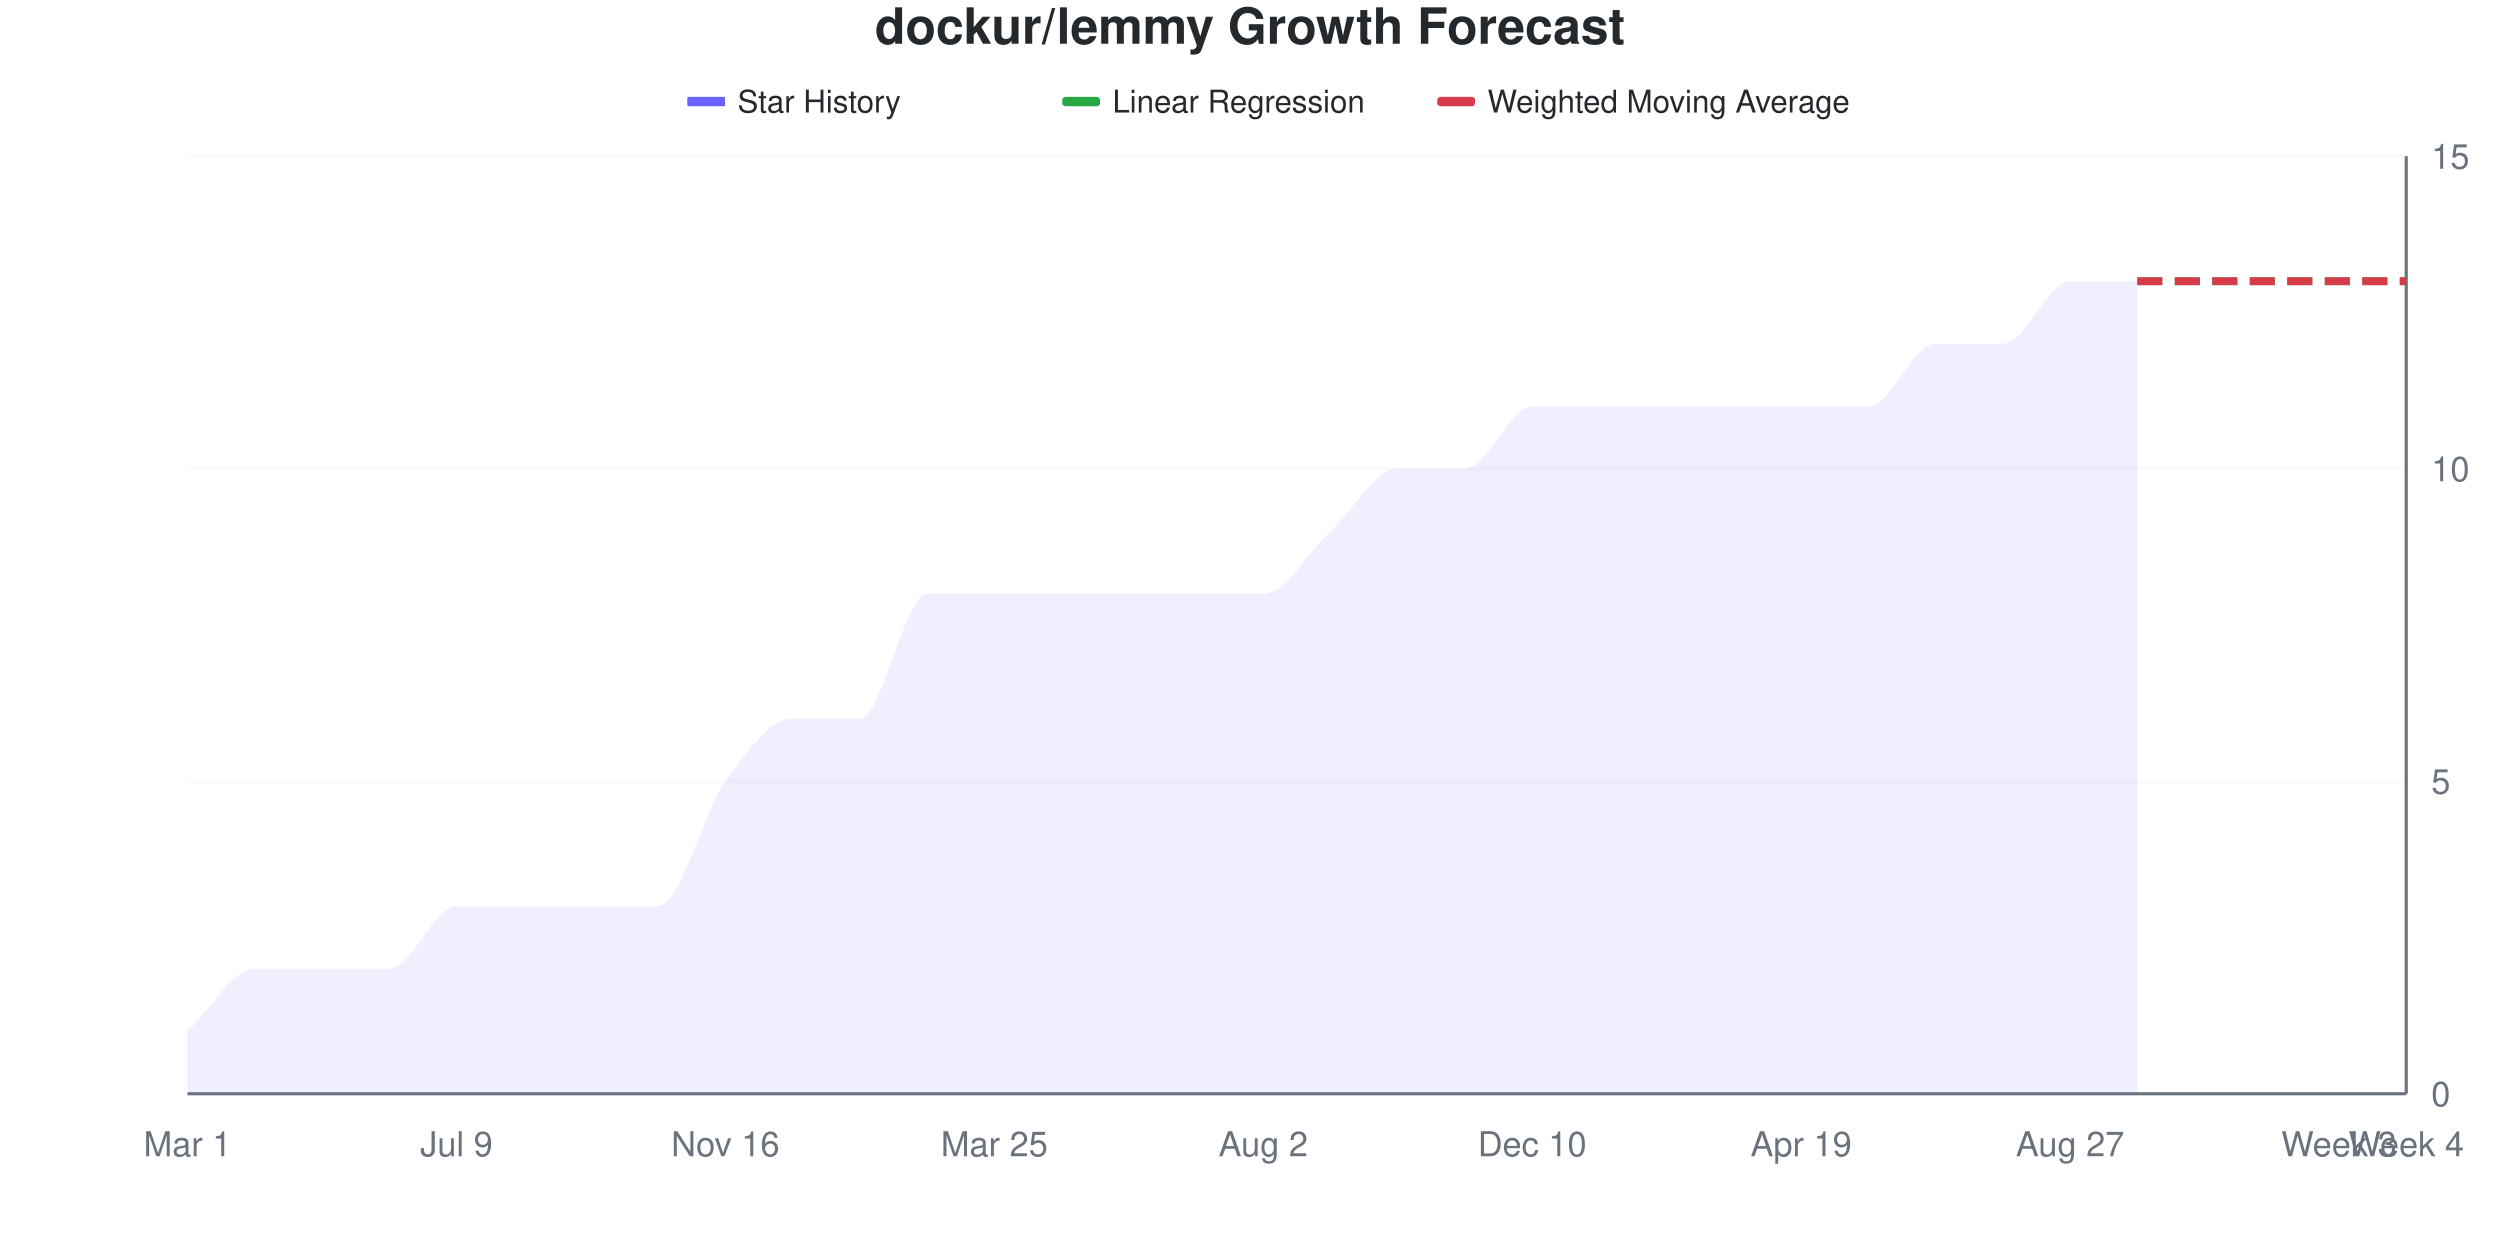
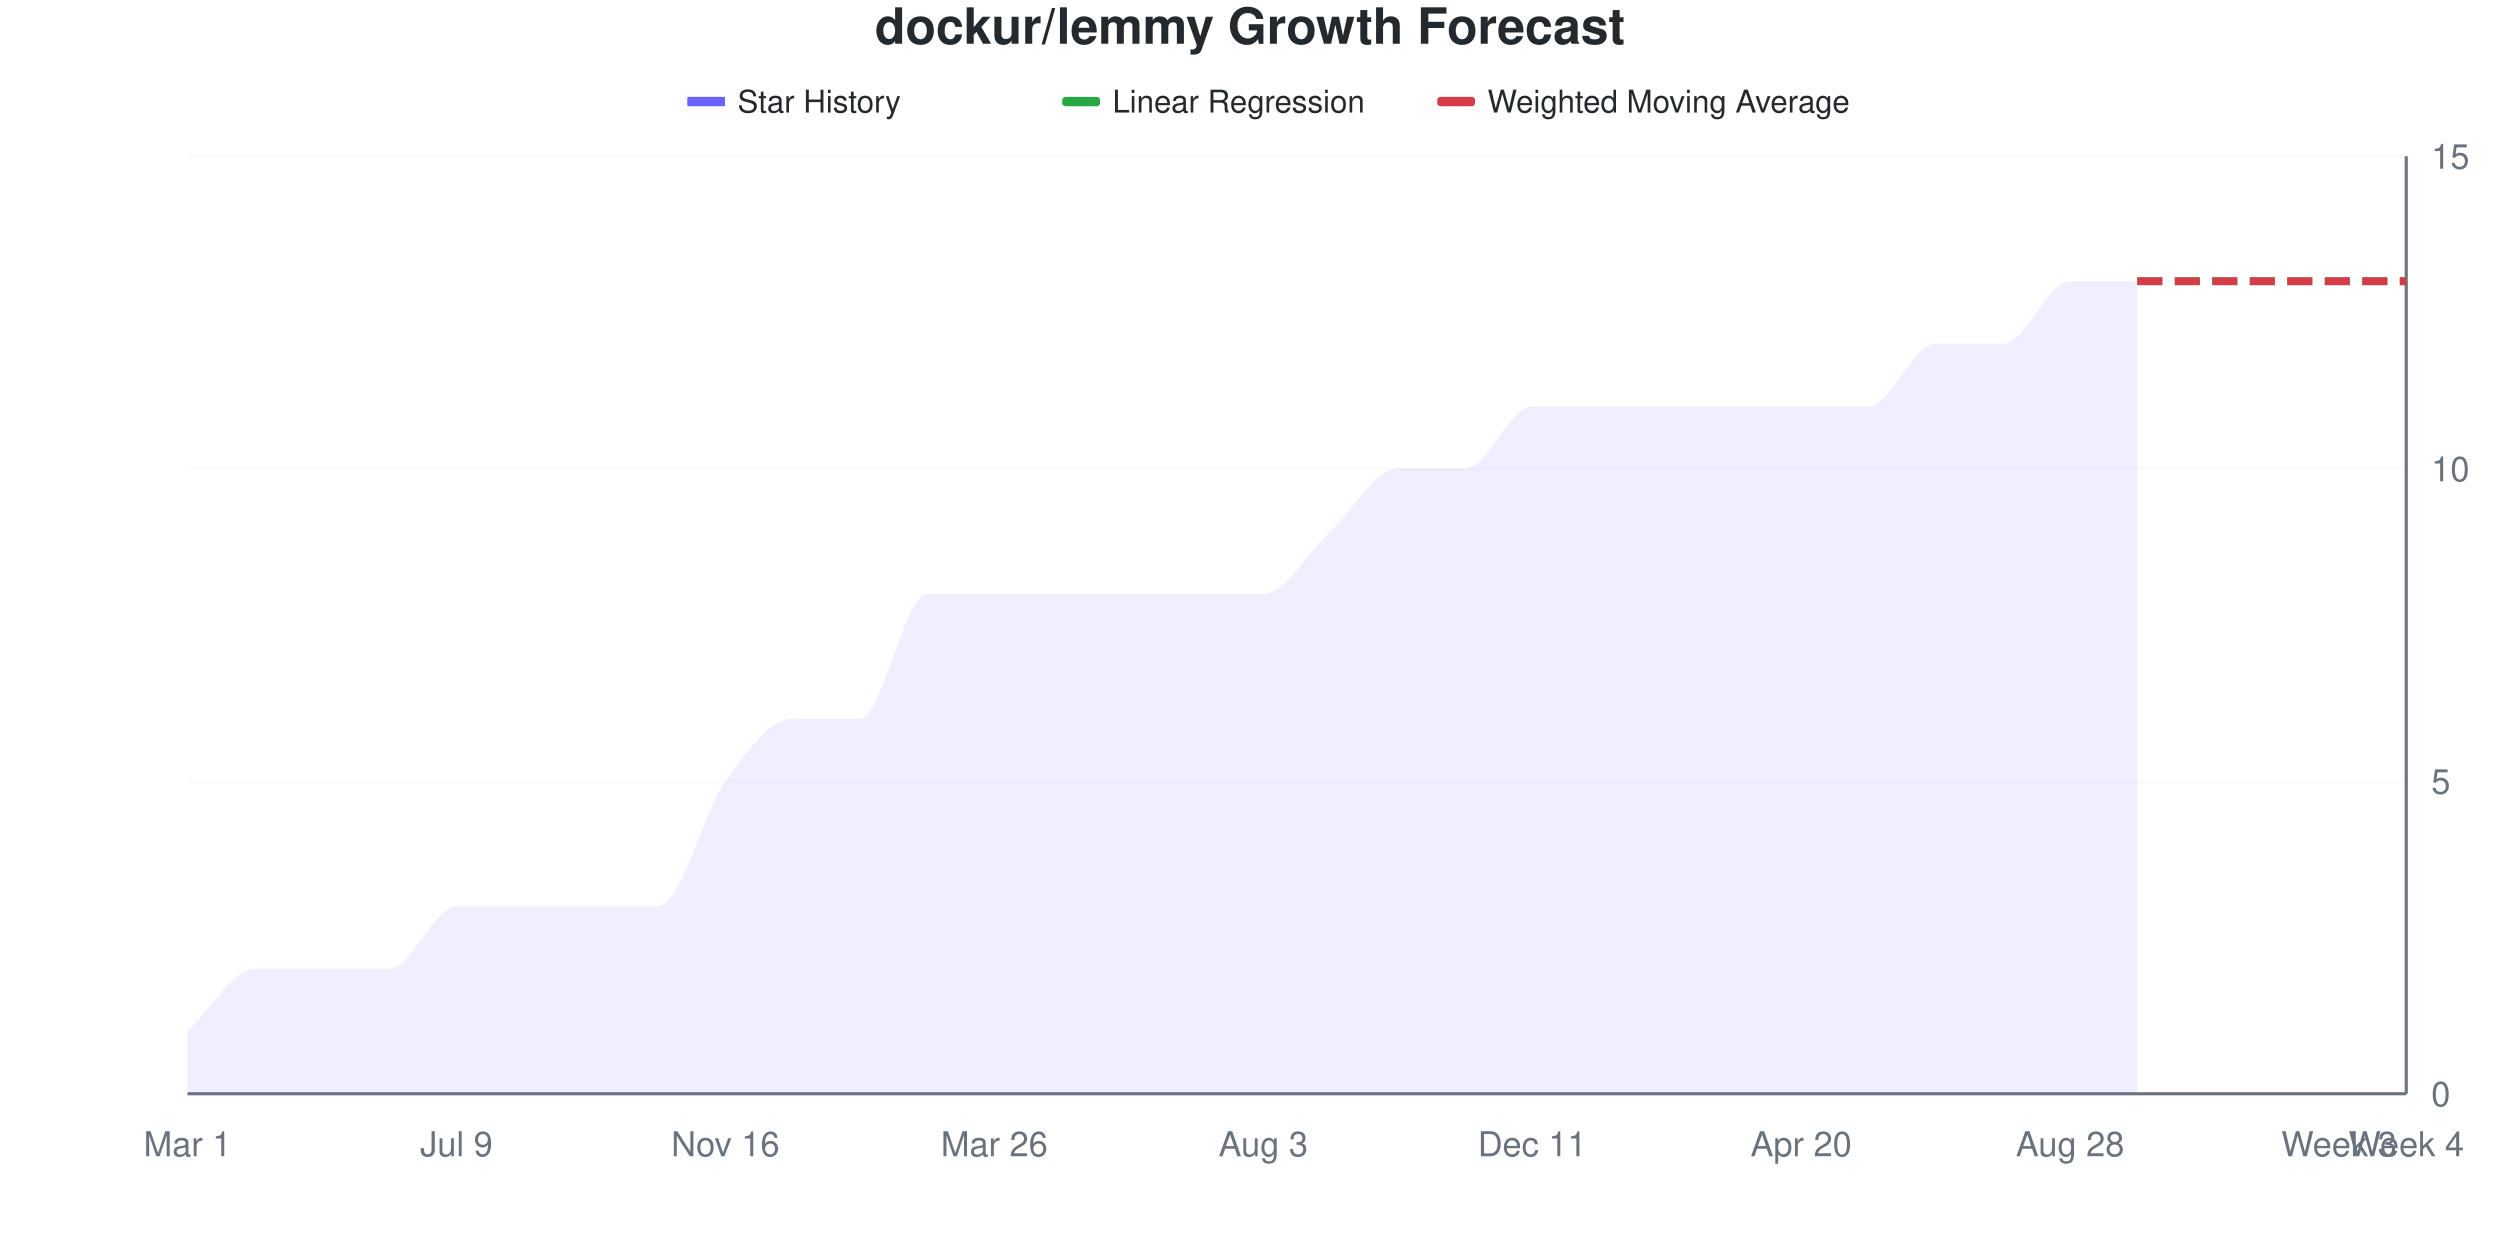
<svg xmlns="http://www.w3.org/2000/svg" viewBox="0 0 800 400" width="800" height="400">
  <style>
    @keyframes drawLine {
      to { stroke-dashoffset: 0; }
    }
    @keyframes fadeInPoint {
      from { opacity: 0; }
      to { opacity: 1; }
    }
    .data-line-0 {
      stroke-dasharray: 1132;
      stroke-dashoffset: 1132;
      animation: drawLine 2s ease-out forwards;
    }
    .data-point {
      opacity: 0;
      animation: fadeInPoint 0.5s ease-out forwards;
    }
    .chart-bg { fill: #fff; }
    .chart-text { fill: #24292e; }
    .chart-muted { fill: #6a737d; }
    .chart-grid { stroke: #eee; }
    .chart-axis { stroke: #6a737d; }
    @media (prefers-color-scheme: dark) {
      .chart-bg { fill: #0d1117; }
      .chart-text { fill: #e6edf3; }
      .chart-muted { fill: #8b949e; }
      .chart-grid { stroke: #21262d; }
      .chart-axis { stroke: #8b949e; }
    }
  </style>
  <rect width="800" height="400" class="chart-bg" />
  <text x="400" y="14" text-anchor="middle" class="chart-text" font-size="16" font-weight="bold" font-family="-apple-system, BlinkMacSystemFont, 'Segoe UI', Helvetica, Arial, sans-serif">dockur/lemmy Growth Forecast</text>
  <g class="legend">
    <rect x="220" y="31" width="12" height="3" fill="#6b63ff" />
    <line x1="220" y1="32.5" x2="232" y2="32.5" stroke="#6b63ff" stroke-width="2" />
    <text x="236" y="36" class="chart-text" font-size="10" font-family="-apple-system, BlinkMacSystemFont, 'Segoe UI', Helvetica, Arial, sans-serif">Star History</text>
    <rect x="340" y="31" width="12" height="3" fill="#28a745" rx="1" />
    <line x1="340" y1="32.5" x2="352" y2="32.5" stroke="#28a745" stroke-width="2" stroke-dasharray="4,2" />
    <text x="356" y="36" class="chart-text" font-size="10" font-family="-apple-system, BlinkMacSystemFont, 'Segoe UI', Helvetica, Arial, sans-serif">Linear Regression</text>
    <rect x="460" y="31" width="12" height="3" fill="#d73a49" rx="1" />
    <line x1="460" y1="32.5" x2="472" y2="32.5" stroke="#d73a49" stroke-width="2" stroke-dasharray="4,2" />
    <text x="476" y="36" class="chart-text" font-size="10" font-family="-apple-system, BlinkMacSystemFont, 'Segoe UI', Helvetica, Arial, sans-serif">Weighted Moving Average</text>
  </g>
  <g class="grid">
    <line x1="60" y1="350" x2="770" y2="350" class="chart-grid" stroke-opacity="0.3" />
    <text x="778" y="354" text-anchor="start" class="chart-muted" font-size="11" font-family="-apple-system, BlinkMacSystemFont, 'Segoe UI', Helvetica, Arial, sans-serif">0</text>
    <line x1="60" y1="250" x2="770" y2="250" class="chart-grid" stroke-opacity="0.3" />
    <text x="778" y="254" text-anchor="start" class="chart-muted" font-size="11" font-family="-apple-system, BlinkMacSystemFont, 'Segoe UI', Helvetica, Arial, sans-serif">5</text>
    <line x1="60" y1="150" x2="770" y2="150" class="chart-grid" stroke-opacity="0.3" />
    <text x="778" y="154" text-anchor="start" class="chart-muted" font-size="11" font-family="-apple-system, BlinkMacSystemFont, 'Segoe UI', Helvetica, Arial, sans-serif">10</text>
    <line x1="60" y1="50" x2="770" y2="50" class="chart-grid" stroke-opacity="0.3" />
    <text x="778" y="54" text-anchor="start" class="chart-muted" font-size="11" font-family="-apple-system, BlinkMacSystemFont, 'Segoe UI', Helvetica, Arial, sans-serif">15</text>
  </g>
  <g class="milestones">
    
  </g>
  <g class="x-axis">
    <text x="60" y="370" text-anchor="middle" class="chart-muted" font-size="11" font-family="-apple-system, BlinkMacSystemFont, 'Segoe UI', Helvetica, Arial, sans-serif">Mar 1</text>
    <text x="146.061" y="370" text-anchor="middle" class="chart-muted" font-size="11" font-family="-apple-system, BlinkMacSystemFont, 'Segoe UI', Helvetica, Arial, sans-serif">Jul 9</text>
    <text x="232.121" y="370" text-anchor="middle" class="chart-muted" font-size="11" font-family="-apple-system, BlinkMacSystemFont, 'Segoe UI', Helvetica, Arial, sans-serif">Nov 16</text>
-     <text x="318.182" y="370" text-anchor="middle" class="chart-muted" font-size="11" font-family="-apple-system, BlinkMacSystemFont, 'Segoe UI', Helvetica, Arial, sans-serif">Mar 25</text>
-     <text x="404.242" y="370" text-anchor="middle" class="chart-muted" font-size="11" font-family="-apple-system, BlinkMacSystemFont, 'Segoe UI', Helvetica, Arial, sans-serif">Aug 2</text>
-     <text x="490.303" y="370" text-anchor="middle" class="chart-muted" font-size="11" font-family="-apple-system, BlinkMacSystemFont, 'Segoe UI', Helvetica, Arial, sans-serif">Dec 10</text>
-     <text x="576.364" y="370" text-anchor="middle" class="chart-muted" font-size="11" font-family="-apple-system, BlinkMacSystemFont, 'Segoe UI', Helvetica, Arial, sans-serif">Apr 19</text>
-     <text x="662.424" y="370" text-anchor="middle" class="chart-muted" font-size="11" font-family="-apple-system, BlinkMacSystemFont, 'Segoe UI', Helvetica, Arial, sans-serif">Aug 27</text>
+     <text x="318.182" y="370" text-anchor="middle" class="chart-muted" font-size="11" font-family="-apple-system, BlinkMacSystemFont, 'Segoe UI', Helvetica, Arial, sans-serif">Mar 26</text>
+     <text x="404.242" y="370" text-anchor="middle" class="chart-muted" font-size="11" font-family="-apple-system, BlinkMacSystemFont, 'Segoe UI', Helvetica, Arial, sans-serif">Aug 3</text>
+     <text x="490.303" y="370" text-anchor="middle" class="chart-muted" font-size="11" font-family="-apple-system, BlinkMacSystemFont, 'Segoe UI', Helvetica, Arial, sans-serif">Dec 11</text>
+     <text x="576.364" y="370" text-anchor="middle" class="chart-muted" font-size="11" font-family="-apple-system, BlinkMacSystemFont, 'Segoe UI', Helvetica, Arial, sans-serif">Apr 20</text>
+     <text x="662.424" y="370" text-anchor="middle" class="chart-muted" font-size="11" font-family="-apple-system, BlinkMacSystemFont, 'Segoe UI', Helvetica, Arial, sans-serif">Aug 28</text>
    <text x="748.485" y="370" text-anchor="middle" class="chart-muted" font-size="11" font-family="-apple-system, BlinkMacSystemFont, 'Segoe UI', Helvetica, Arial, sans-serif">Week 3</text>
    <text x="770" y="370" text-anchor="middle" class="chart-muted" font-size="11" font-family="-apple-system, BlinkMacSystemFont, 'Segoe UI', Helvetica, Arial, sans-serif">Week 4</text>
  </g>
  <line x1="770" y1="50" x2="770" y2="350" class="chart-axis" stroke-width="1" />
  <line x1="60" y1="350" x2="770" y2="350" class="chart-axis" stroke-width="1" />
  <path d="M60,350 L60,330 C67.172,323.333 74.343,310 81.515,310 C88.687,310 95.859,310 103.03,310 C110.202,310 117.374,310 124.545,310 C131.717,310 138.889,290 146.061,290 C153.232,290 160.404,290 167.576,290 C174.747,290 181.919,290 189.091,290 C196.263,290 203.434,290 210.606,290 C217.778,290 224.949,260 232.121,250 C239.293,240 246.465,230 253.636,230 C260.808,230 267.98,230 275.152,230 C282.323,230 289.495,190 296.667,190 C303.838,190 311.01,190 318.182,190 C325.354,190 332.525,190 339.697,190 C346.869,190 354.04,190 361.212,190 C368.384,190 375.556,190 382.727,190 C389.899,190 397.071,190 404.242,190 C411.414,190 418.586,176.667 425.758,170 C432.929,163.333 440.101,150 447.273,150 C454.444,150 461.616,150 468.788,150 C475.96,150 483.131,130 490.303,130 C497.475,130 504.646,130 511.818,130 C518.99,130 526.162,130 533.333,130 C540.505,130 547.677,130 554.848,130 C562.02,130 569.192,130 576.364,130 C583.535,130 590.707,130 597.879,130 C605.051,130 612.222,110 619.394,110 C626.566,110 633.737,110 640.909,110 C648.081,110 655.253,90 662.424,90 C669.596,90 676.768,90 683.939,90 L683.939,350 L60,350 Z" fill="#6b63ff" fill-opacity="0.1" />
  <path d="M60,350 L60,330 C67.172,323.333 74.343,310 81.515,310 C88.687,310 95.859,310 103.03,310 C110.202,310 117.374,310 124.545,310 C131.717,310 138.889,290 146.061,290 C153.232,290 160.404,290 167.576,290 C174.747,290 181.919,290 189.091,290 C196.263,290 203.434,290 210.606,290 C217.778,290 224.949,260 232.121,250 C239.293,240 246.465,230 253.636,230 C260.808,230 267.98,230 275.152,230 C282.323,230 289.495,190 296.667,190 C303.838,190 311.01,190 318.182,190 C325.354,190 332.525,190 339.697,190 C346.869,190 354.04,190 361.212,190 C368.384,190 375.556,190 382.727,190 C389.899,190 397.071,190 404.242,190 C411.414,190 418.586,176.667 425.758,170 C432.929,163.333 440.101,150 447.273,150 C454.444,150 461.616,150 468.788,150 C475.96,150 483.131,130 490.303,130 C497.475,130 504.646,130 511.818,130 C518.99,130 526.162,130 533.333,130 C540.505,130 547.677,130 554.848,130 C562.02,130 569.192,130 576.364,130 C583.535,130 590.707,130 597.879,130 C605.051,130 612.222,110 619.394,110 C626.566,110 633.737,110 640.909,110 C648.081,110 655.253,90 662.424,90 C669.596,90 676.768,90 683.939,90" fill="none" stroke="#6b63ff" stroke-width="2.5" class="data-line-0" />
  <path d="M683.939,90 C691.111,90 698.283,90 705.455,90 C712.626,90 719.798,90 726.97,90 C734.141,90 741.313,90 748.485,90 C755.657,90 762.828,90 770,90" fill="none" stroke="#28a745" stroke-width="2.5" stroke-dasharray="8,4" />
  <path d="M683.939,90 C691.111,90 698.283,90 705.455,90 C712.626,90 719.798,90 726.97,90 C734.141,90 741.313,90 748.485,90 C755.657,90 762.828,90 770,90" fill="none" stroke="#d73a49" stroke-width="2.5" stroke-dasharray="8,4" />
  <g class="points">
    <circle cx="60" cy="330" r="4" fill="#6b63ff" class="data-point" style="animation-delay: 1.50s" />
    <circle cx="81.515" cy="310" r="4" fill="#6b63ff" class="data-point" style="animation-delay: 1.55s" />
    <circle cx="103.03" cy="310" r="4" fill="#6b63ff" class="data-point" style="animation-delay: 1.60s" />
    <circle cx="124.545" cy="310" r="4" fill="#6b63ff" class="data-point" style="animation-delay: 1.65s" />
    <circle cx="146.061" cy="290" r="4" fill="#6b63ff" class="data-point" style="animation-delay: 1.70s" />
    <circle cx="167.576" cy="290" r="4" fill="#6b63ff" class="data-point" style="animation-delay: 1.75s" />
    <circle cx="189.091" cy="290" r="4" fill="#6b63ff" class="data-point" style="animation-delay: 1.80s" />
    <circle cx="210.606" cy="290" r="4" fill="#6b63ff" class="data-point" style="animation-delay: 1.85s" />
    <circle cx="232.121" cy="250" r="4" fill="#6b63ff" class="data-point" style="animation-delay: 1.90s" />
    <circle cx="253.636" cy="230" r="4" fill="#6b63ff" class="data-point" style="animation-delay: 1.95s" />
    <circle cx="275.152" cy="230" r="4" fill="#6b63ff" class="data-point" style="animation-delay: 2.00s" />
    <circle cx="296.667" cy="190" r="4" fill="#6b63ff" class="data-point" style="animation-delay: 2.05s" />
    <circle cx="318.182" cy="190" r="4" fill="#6b63ff" class="data-point" style="animation-delay: 2.10s" />
    <circle cx="339.697" cy="190" r="4" fill="#6b63ff" class="data-point" style="animation-delay: 2.15s" />
    <circle cx="361.212" cy="190" r="4" fill="#6b63ff" class="data-point" style="animation-delay: 2.20s" />
    <circle cx="382.727" cy="190" r="4" fill="#6b63ff" class="data-point" style="animation-delay: 2.25s" />
    <circle cx="404.242" cy="190" r="4" fill="#6b63ff" class="data-point" style="animation-delay: 2.30s" />
    <circle cx="425.758" cy="170" r="4" fill="#6b63ff" class="data-point" style="animation-delay: 2.35s" />
    <circle cx="447.273" cy="150" r="4" fill="#6b63ff" class="data-point" style="animation-delay: 2.40s" />
    <circle cx="468.788" cy="150" r="4" fill="#6b63ff" class="data-point" style="animation-delay: 2.45s" />
    <circle cx="490.303" cy="130" r="4" fill="#6b63ff" class="data-point" style="animation-delay: 2.50s" />
    <circle cx="511.818" cy="130" r="4" fill="#6b63ff" class="data-point" style="animation-delay: 2.55s" />
    <circle cx="533.333" cy="130" r="4" fill="#6b63ff" class="data-point" style="animation-delay: 2.60s" />
    <circle cx="554.848" cy="130" r="4" fill="#6b63ff" class="data-point" style="animation-delay: 2.65s" />
    <circle cx="576.364" cy="130" r="4" fill="#6b63ff" class="data-point" style="animation-delay: 2.70s" />
    <circle cx="597.879" cy="130" r="4" fill="#6b63ff" class="data-point" style="animation-delay: 2.75s" />
    <circle cx="619.394" cy="110" r="4" fill="#6b63ff" class="data-point" style="animation-delay: 2.80s" />
    <circle cx="640.909" cy="110" r="4" fill="#6b63ff" class="data-point" style="animation-delay: 2.85s" />
    <circle cx="662.424" cy="90" r="4" fill="#6b63ff" class="data-point" style="animation-delay: 2.90s" />
    <circle cx="683.939" cy="90" r="4" fill="#6b63ff" class="data-point" style="animation-delay: 2.95s" />
  </g>
</svg>
